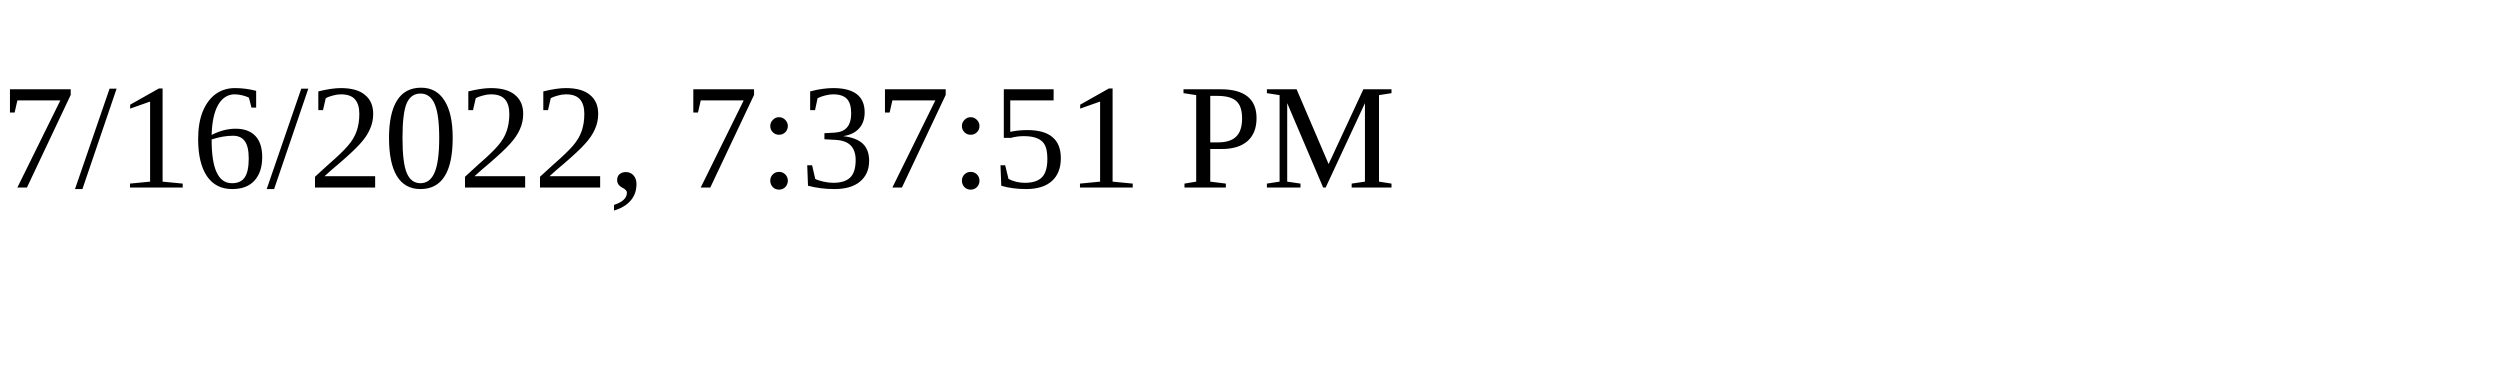
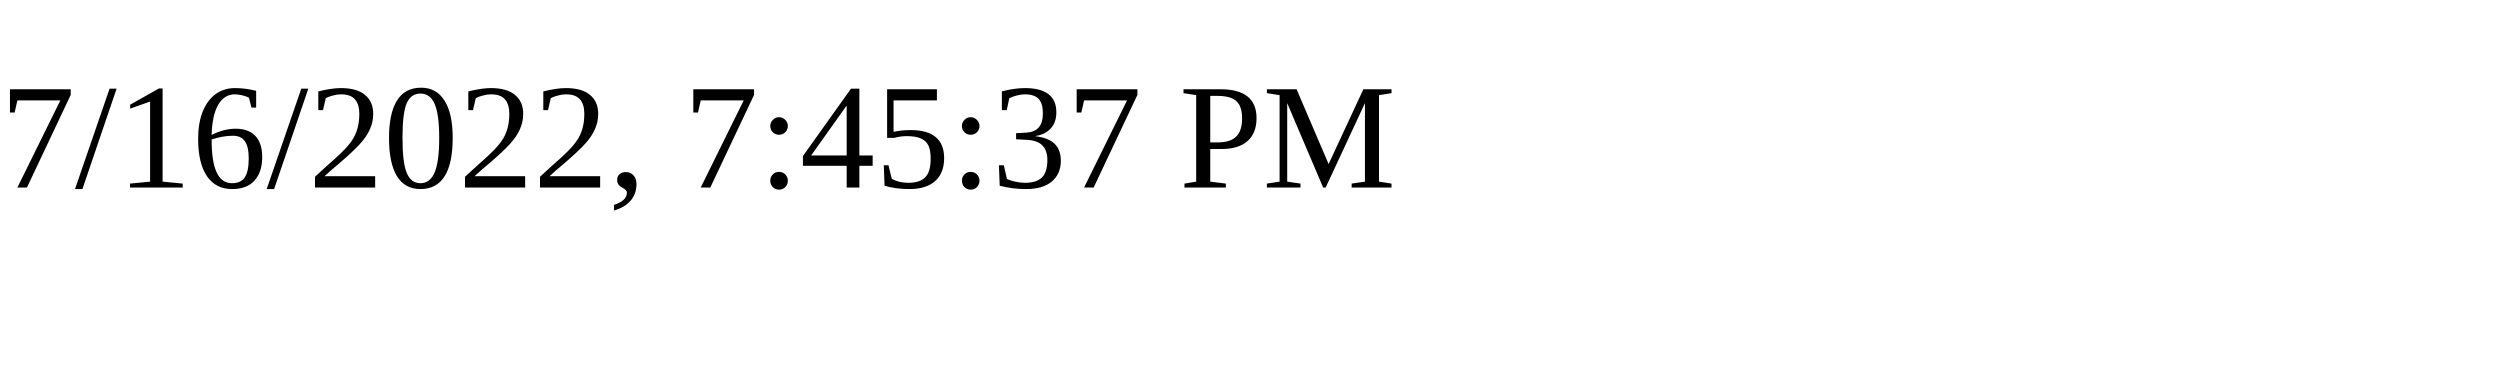
<svg xmlns="http://www.w3.org/2000/svg" height="30" width="200">
-   <text x="0" y="15">7/16/2022, 7:37:51 PM</text>
+   <text x="0" y="15">7/16/2022, 7:45:37 PM</text>
</svg>
